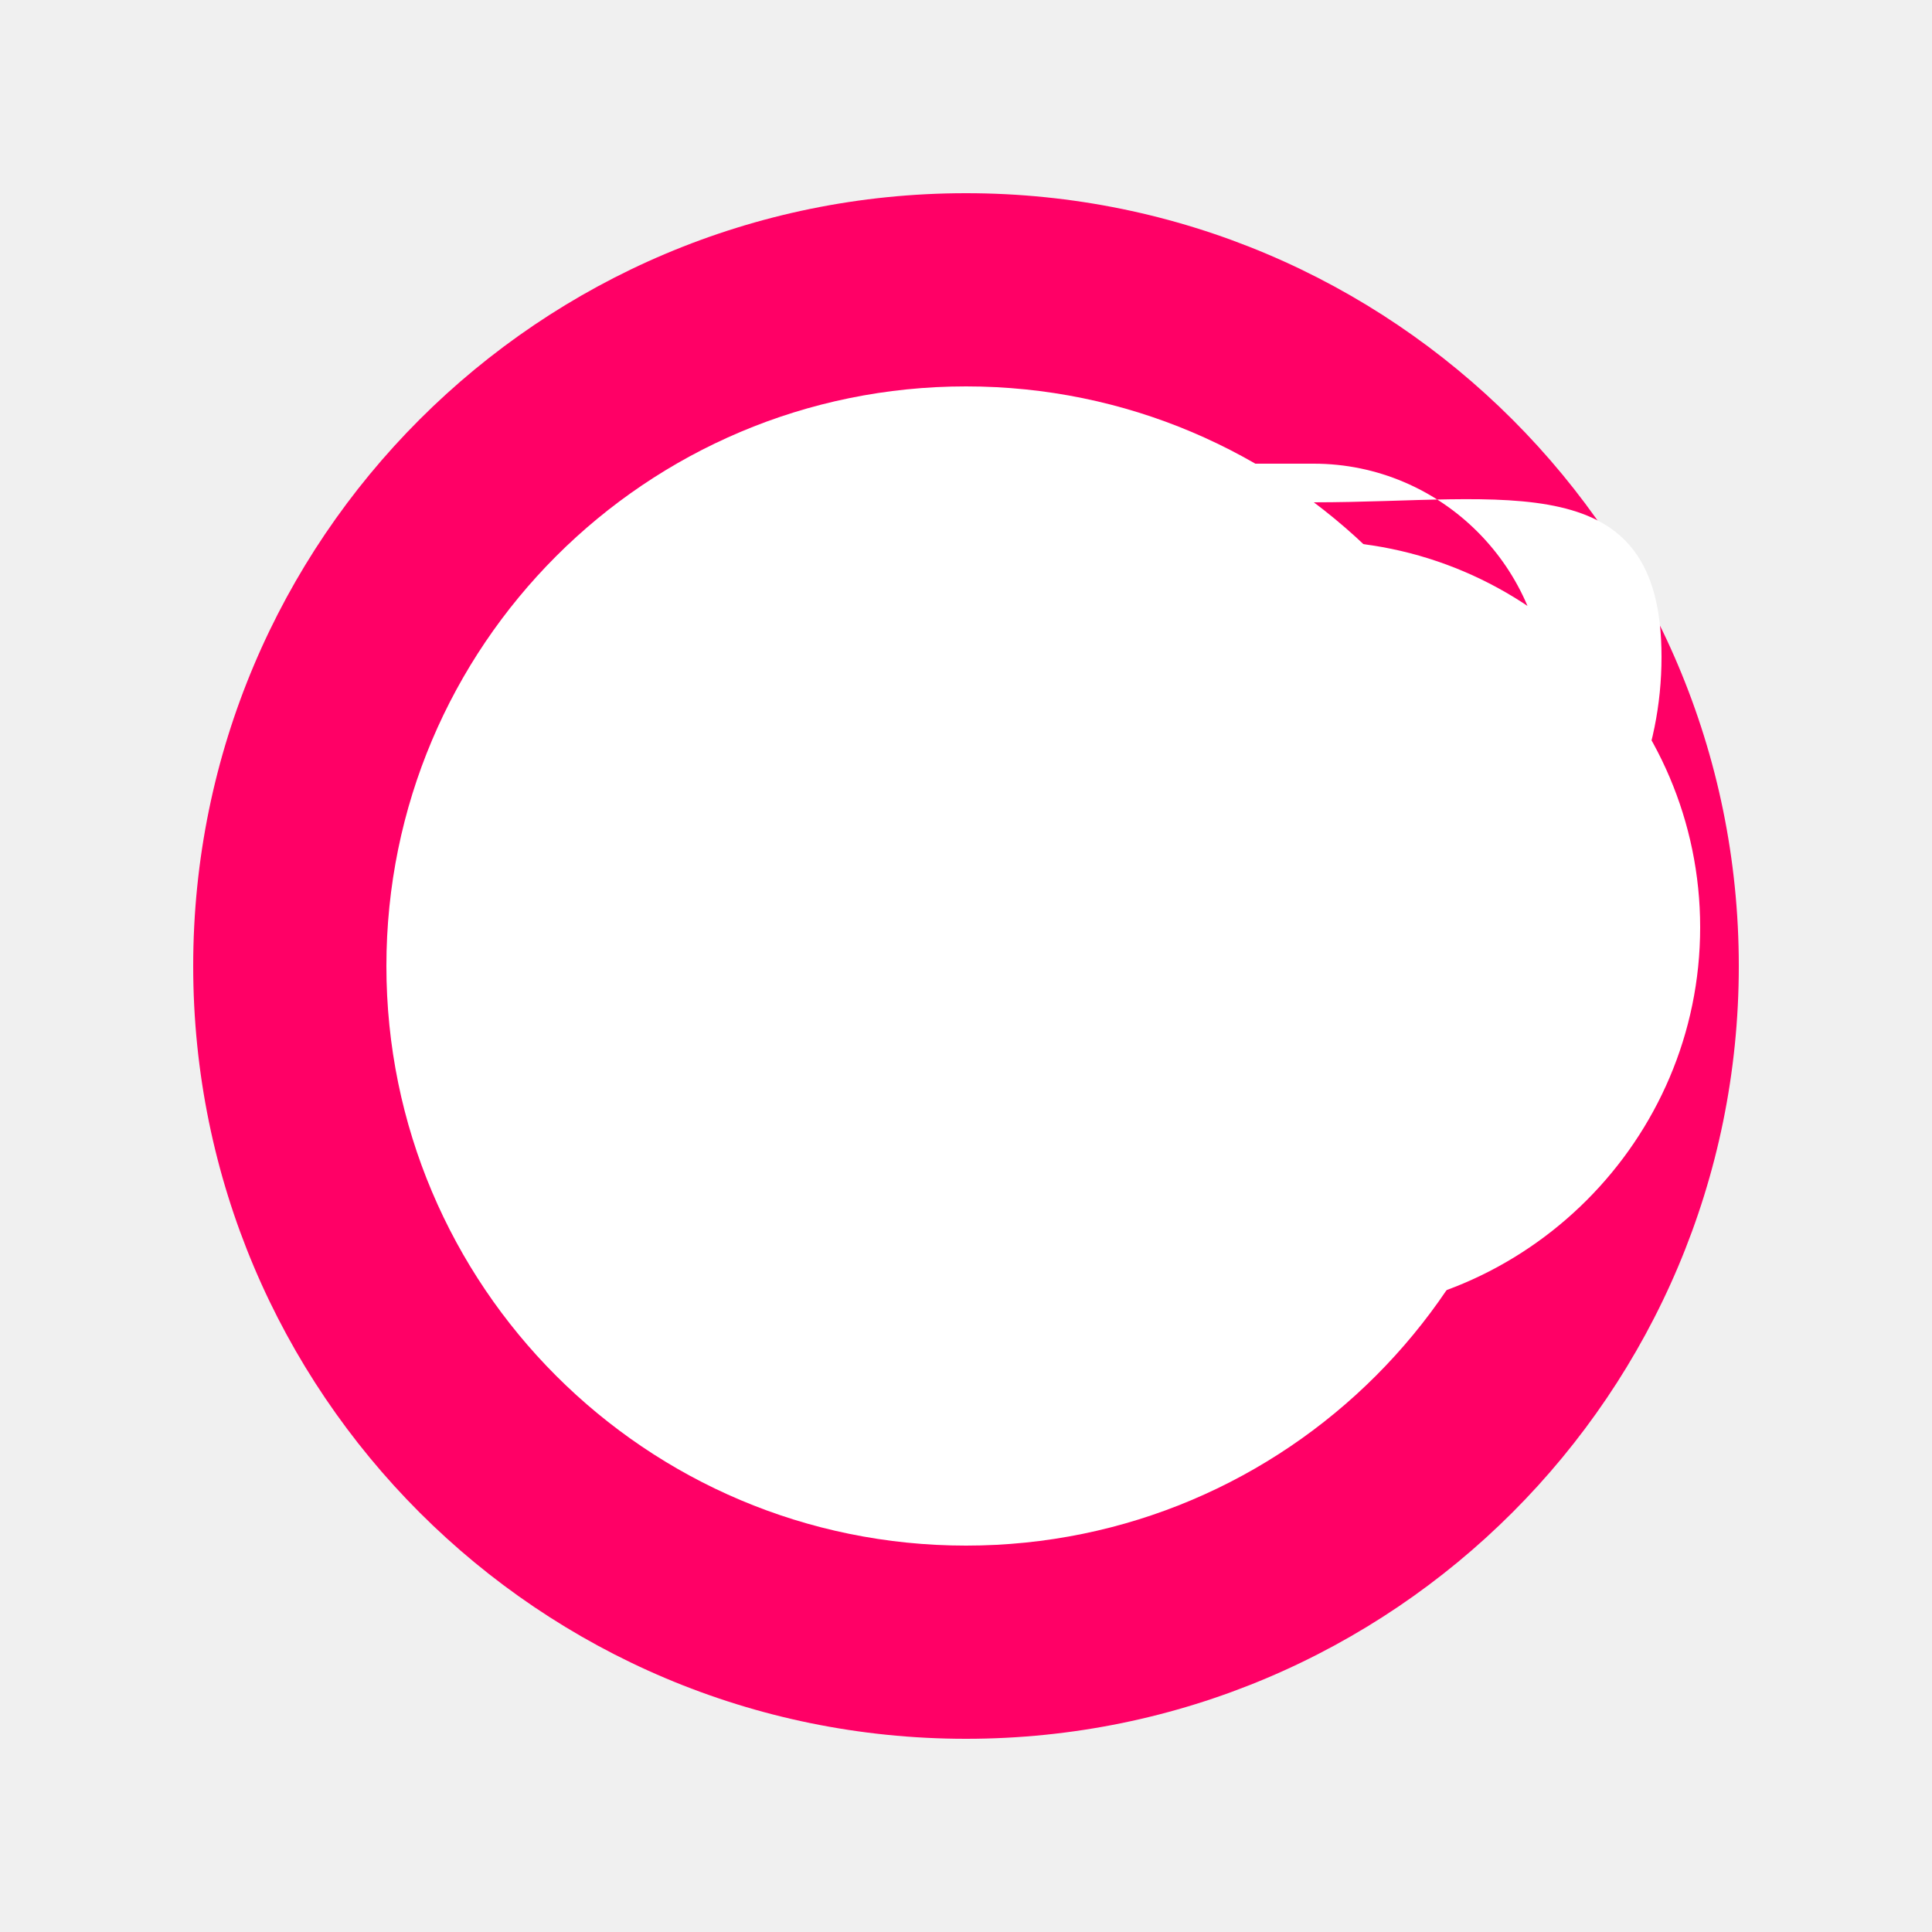
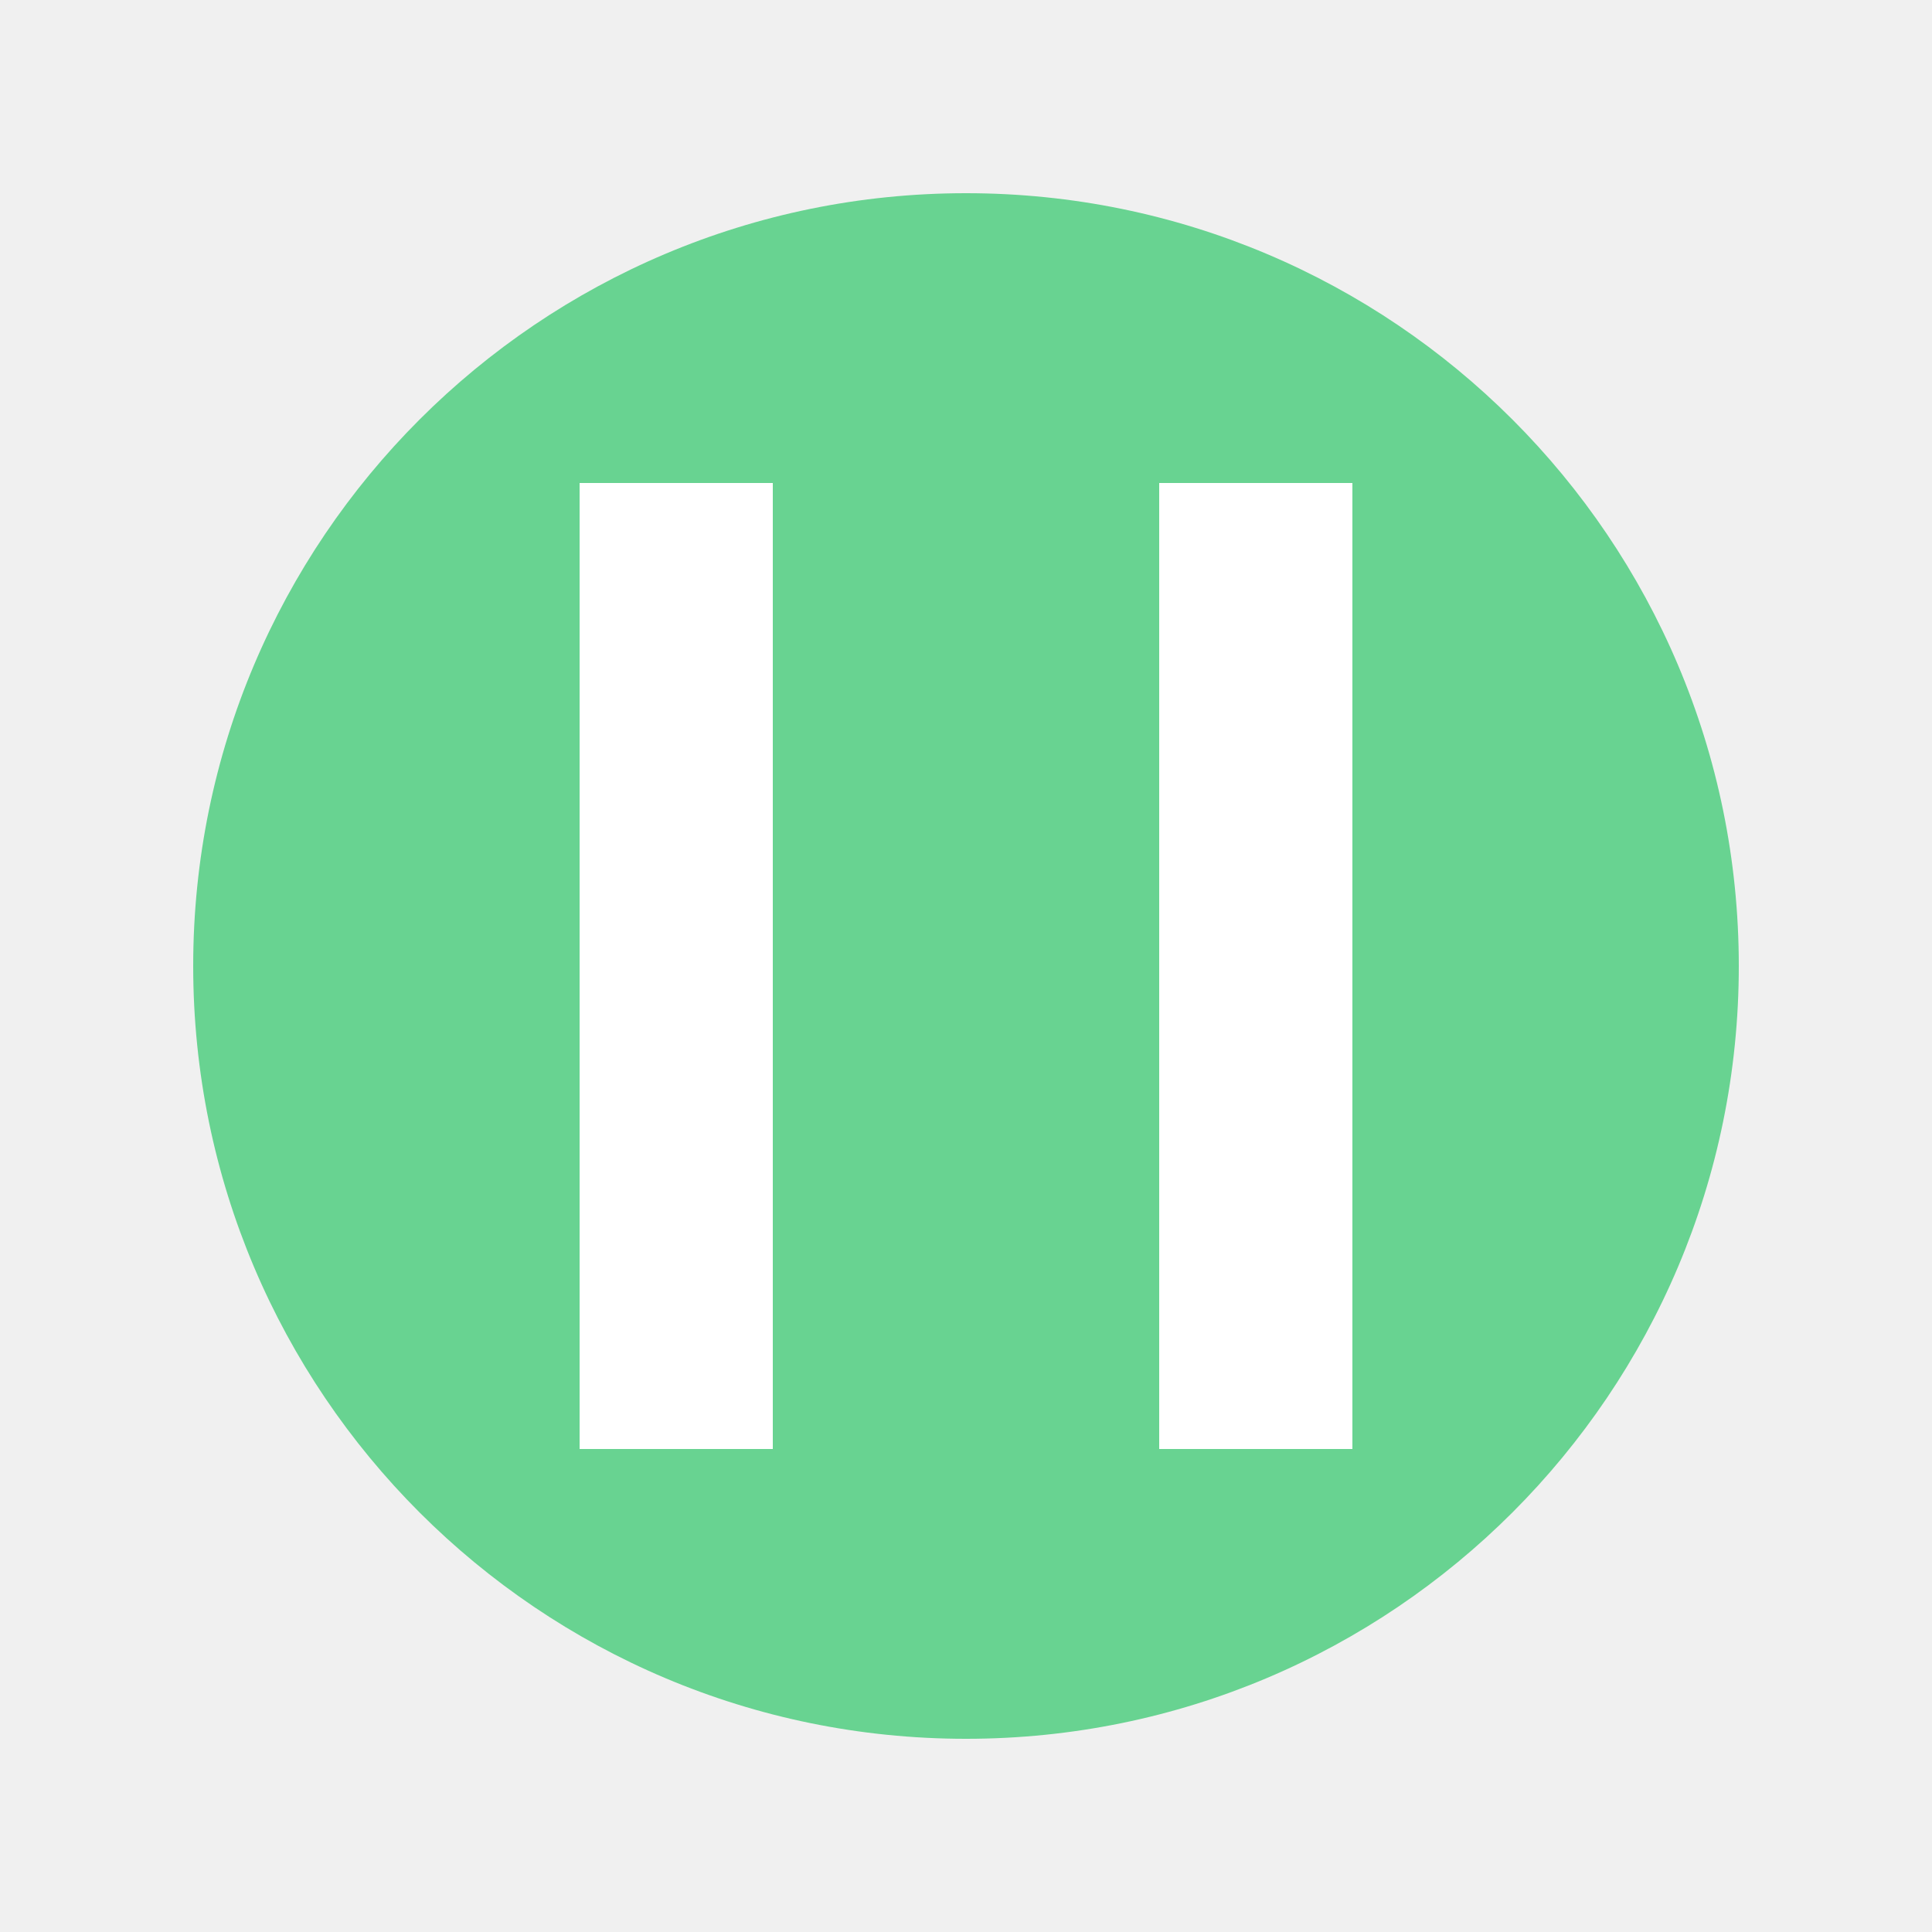
<svg xmlns="http://www.w3.org/2000/svg" viewBox="0 0 100 100">
-   <circle cx="50" cy="50" r="40" fill="#ff0066" />
-   <circle cx="50" cy="50" r="30" fill="white" />
-   <path d="M42 32h12v36h14c11 0 20-9 20-20S79 28 68 28H56v-4h12c6.6 0 12 5.4 12 12s-5.4 12-12 12H54v4h14c10 0 18-8 18-18S78 26 68 26H54v6h-12z" fill="white" />
+   <circle cx="50" cy="50" r="40" fill="#68d391" />
+   <path d="M30 25h10v50h-10z M60 25h10v50h-10z" fill="white" />
</svg>
